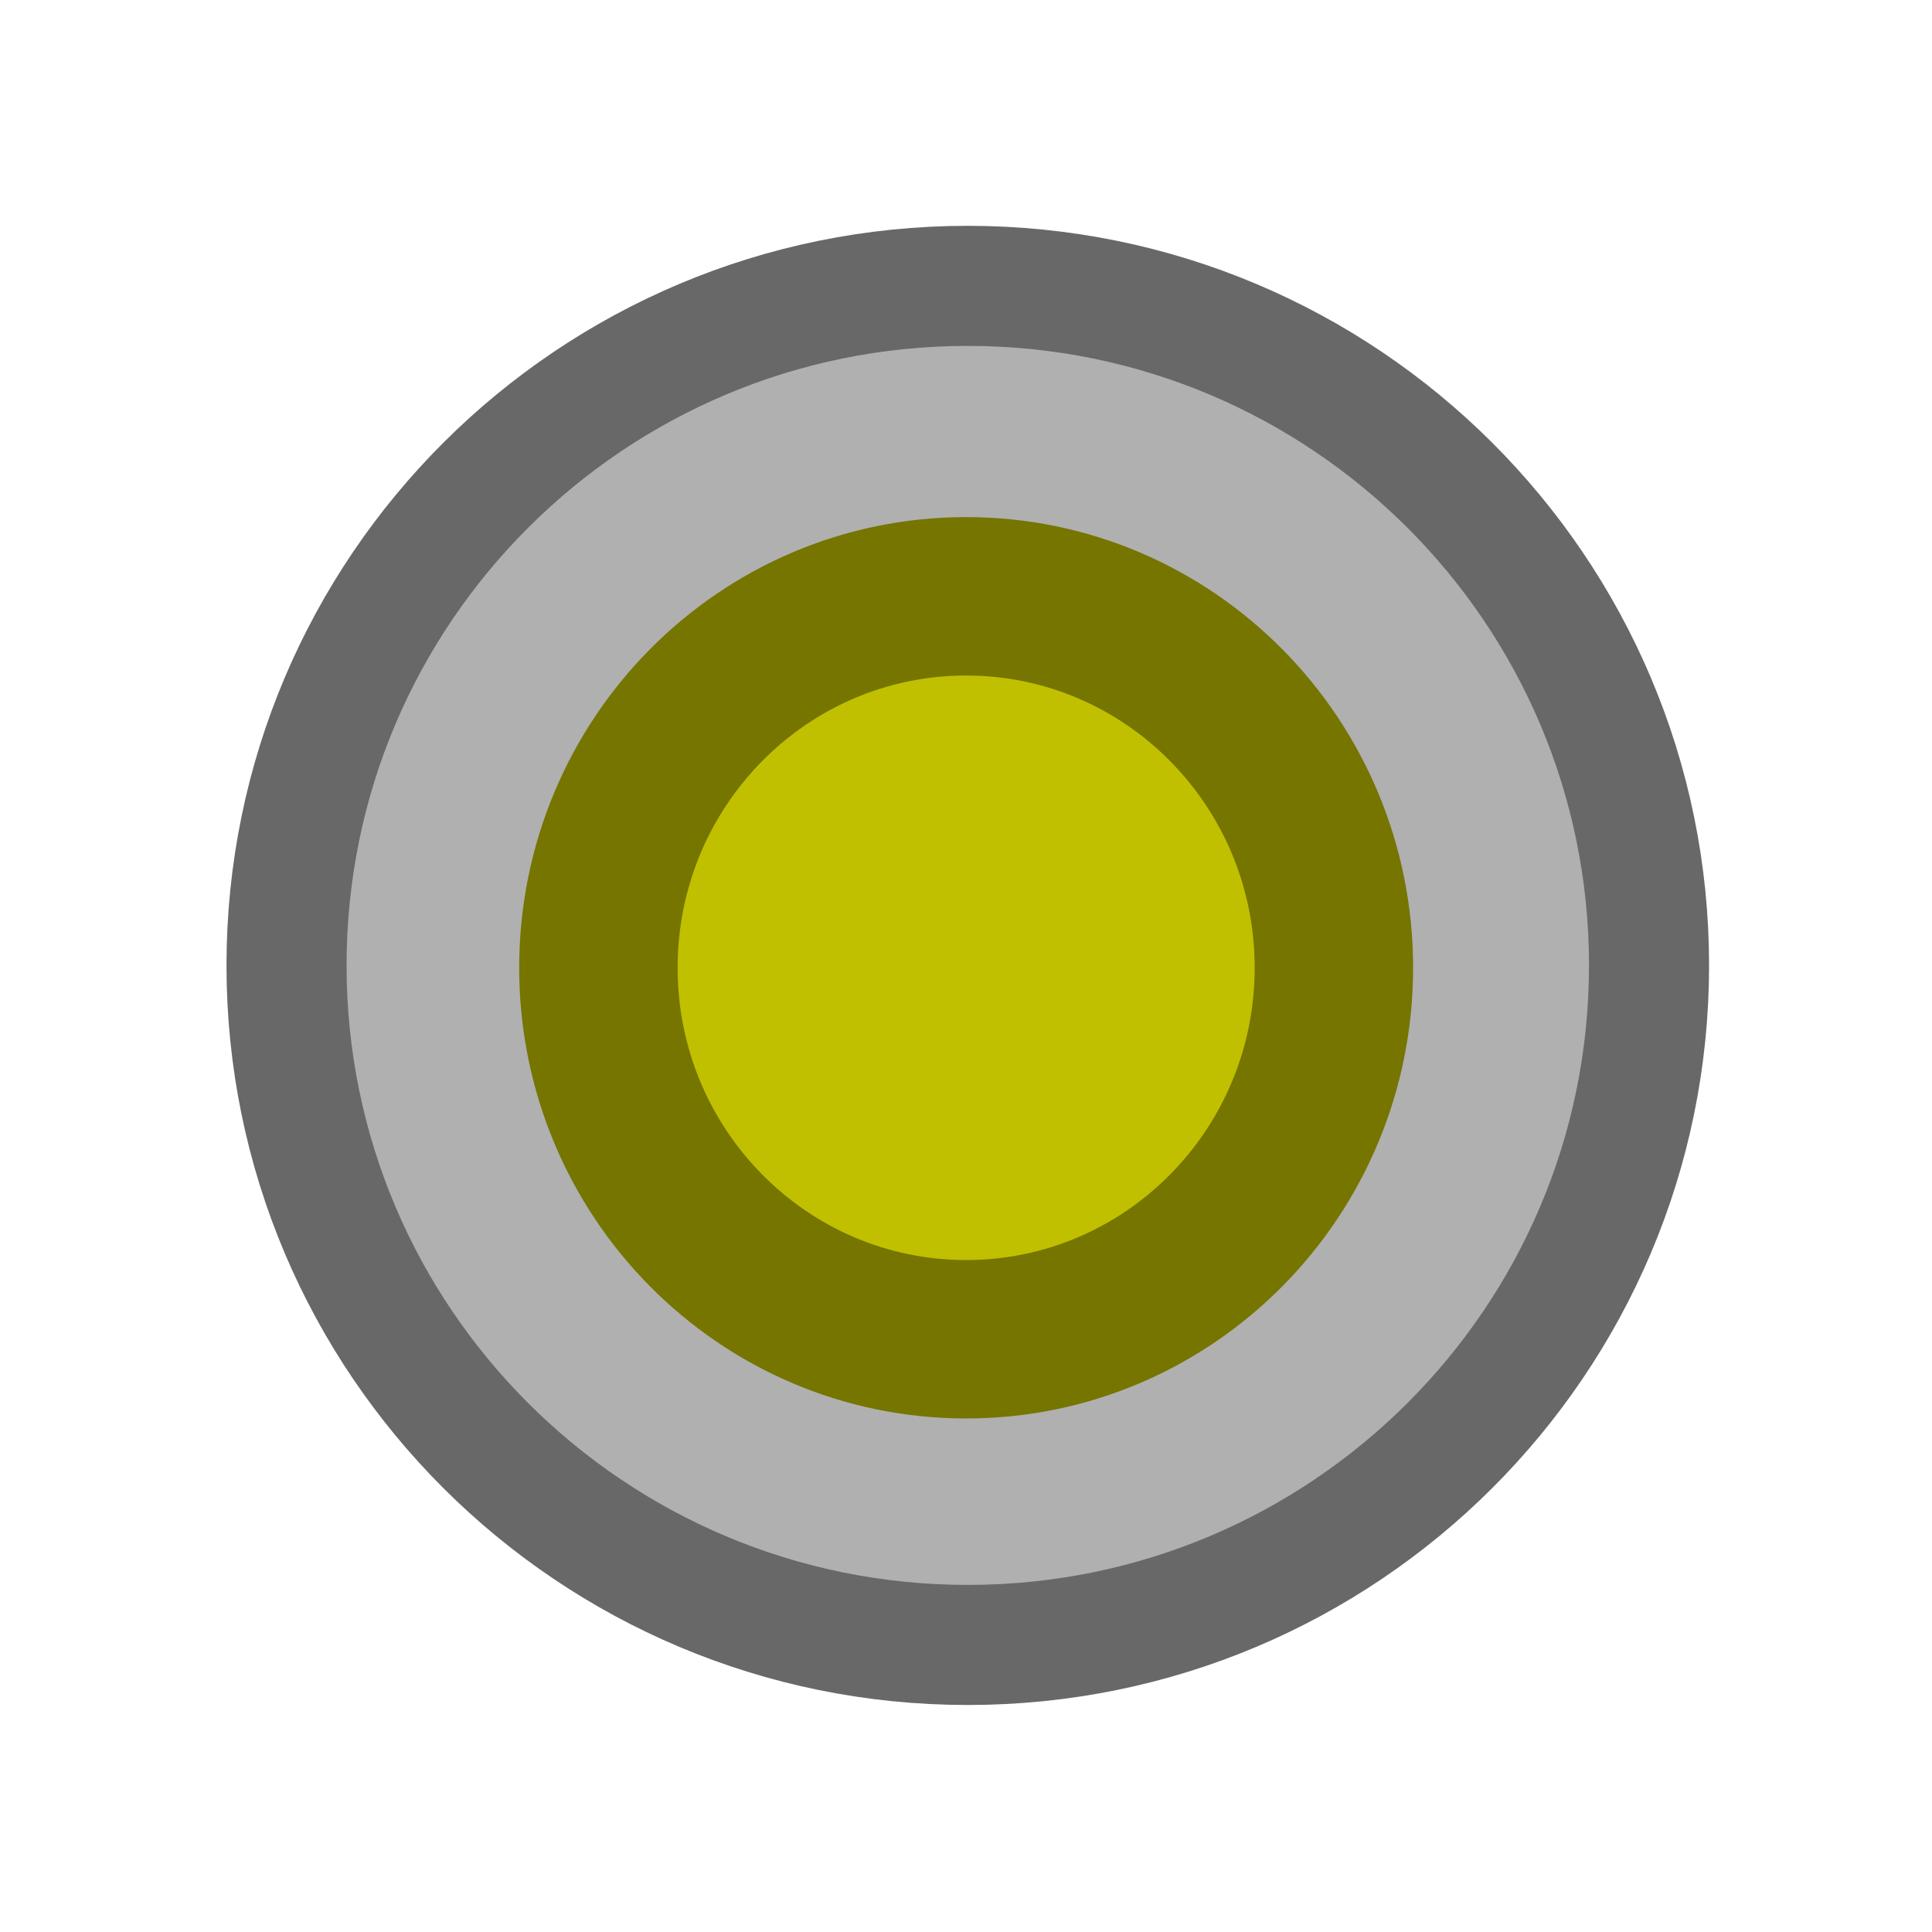
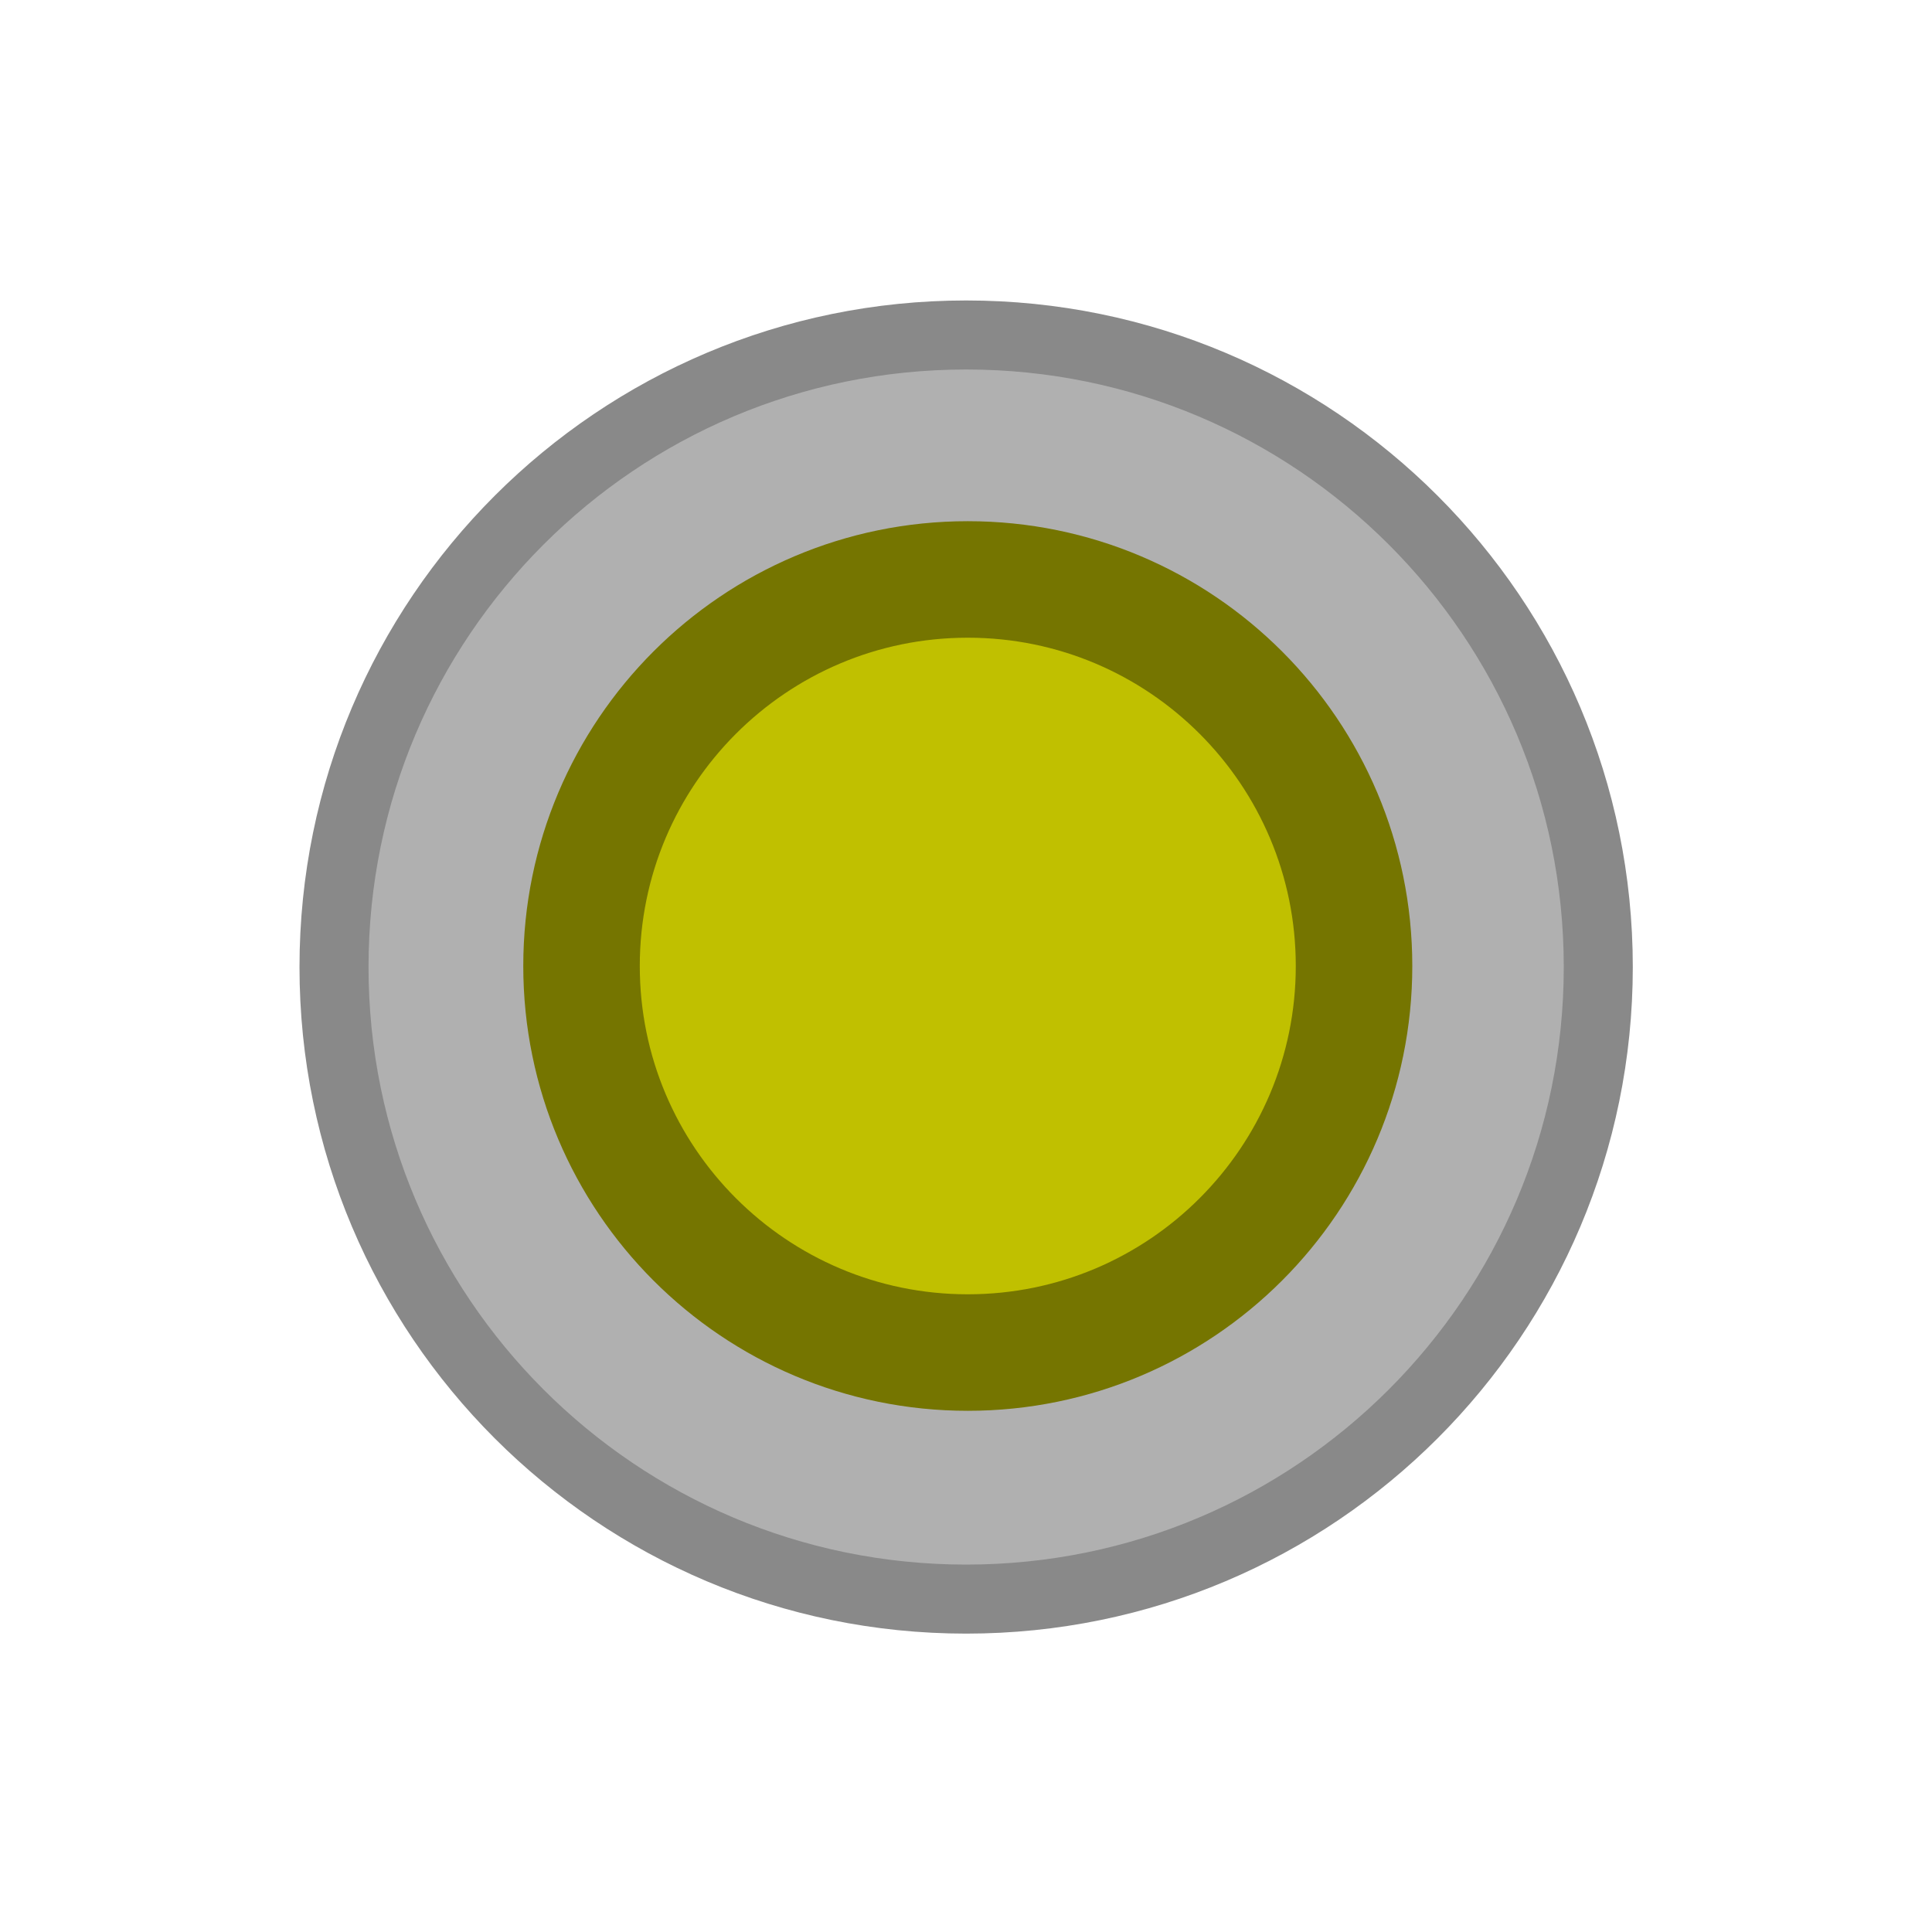
<svg xmlns="http://www.w3.org/2000/svg" height="26" width="26" version="1.1" id="svg2">
  <defs id="defs4" />
  <g transform="matrix(1.767013,0,0,1.675431,0.3582333,-0.6042677)" id="g16">
    <rect height="16" width="16" y="0" x="0" id="rect18" style="fill-opacity:0" />
  </g>
-   <path style="fill:#b0b0b0;fill-opacity:1;stroke:#686868;stroke-width:1.616;stroke-linecap:round;stroke-linejoin:round;stroke-miterlimit:4;stroke-dasharray:none;stroke-opacity:1" d="m 13.024,3.847 c -5.063,0 -9.168,4.094 -9.168,9.145 0,5.051 4.105,9.145 9.168,9.145 5.063,0 9.168,-4.094 9.168,-9.145 0,-5.051 -4.105,-9.145 -9.168,-9.145 z" id="path2987" />
-   <path style="fill:#c0c000;fill-opacity:1;stroke:#757500;stroke-width:2.132;stroke-linecap:round;stroke-linejoin:round;stroke-miterlimit:4;stroke-dasharray:none;stroke-opacity:1" d="m 13.002,8.025 c 2.733,0 4.949,2.238 4.949,4.999 0,2.761 -2.216,4.999 -4.949,4.999 -2.733,0 -4.949,-2.238 -4.949,-4.999 0,-2.761 2.216,-4.999 4.949,-4.999 z" id="path3763" />
+   <path style="fill:#b0b0b0;fill-opacity:1;stroke:#898989;stroke-width:0.929;stroke-linecap:round;stroke-linejoin:round;stroke-miterlimit:4;stroke-dasharray:none;stroke-opacity:1" d="m 13.002,4.508 c -4.698,0 -8.507,3.808 -8.507,8.506 0,4.698 3.809,8.506 8.507,8.506 4.698,0 8.507,-3.808 8.507,-8.506 0,-4.698 -3.809,-8.506 -8.507,-8.506 z" id="path2987" />
+   <path style="fill:#c0c000;fill-opacity:1;stroke:#757500;stroke-width:1.568;stroke-linecap:round;stroke-linejoin:round;stroke-miterlimit:4;stroke-dasharray:none;stroke-opacity:1" d="m 13.024,7.798 c 2.871,0 5.198,2.329 5.198,5.202 0,2.873 -2.327,5.202 -5.198,5.202 -2.871,0 -5.198,-2.329 -5.198,-5.202 0,-2.873 2.327,-5.202 5.198,-5.202 z" id="path3763" />
</svg>
